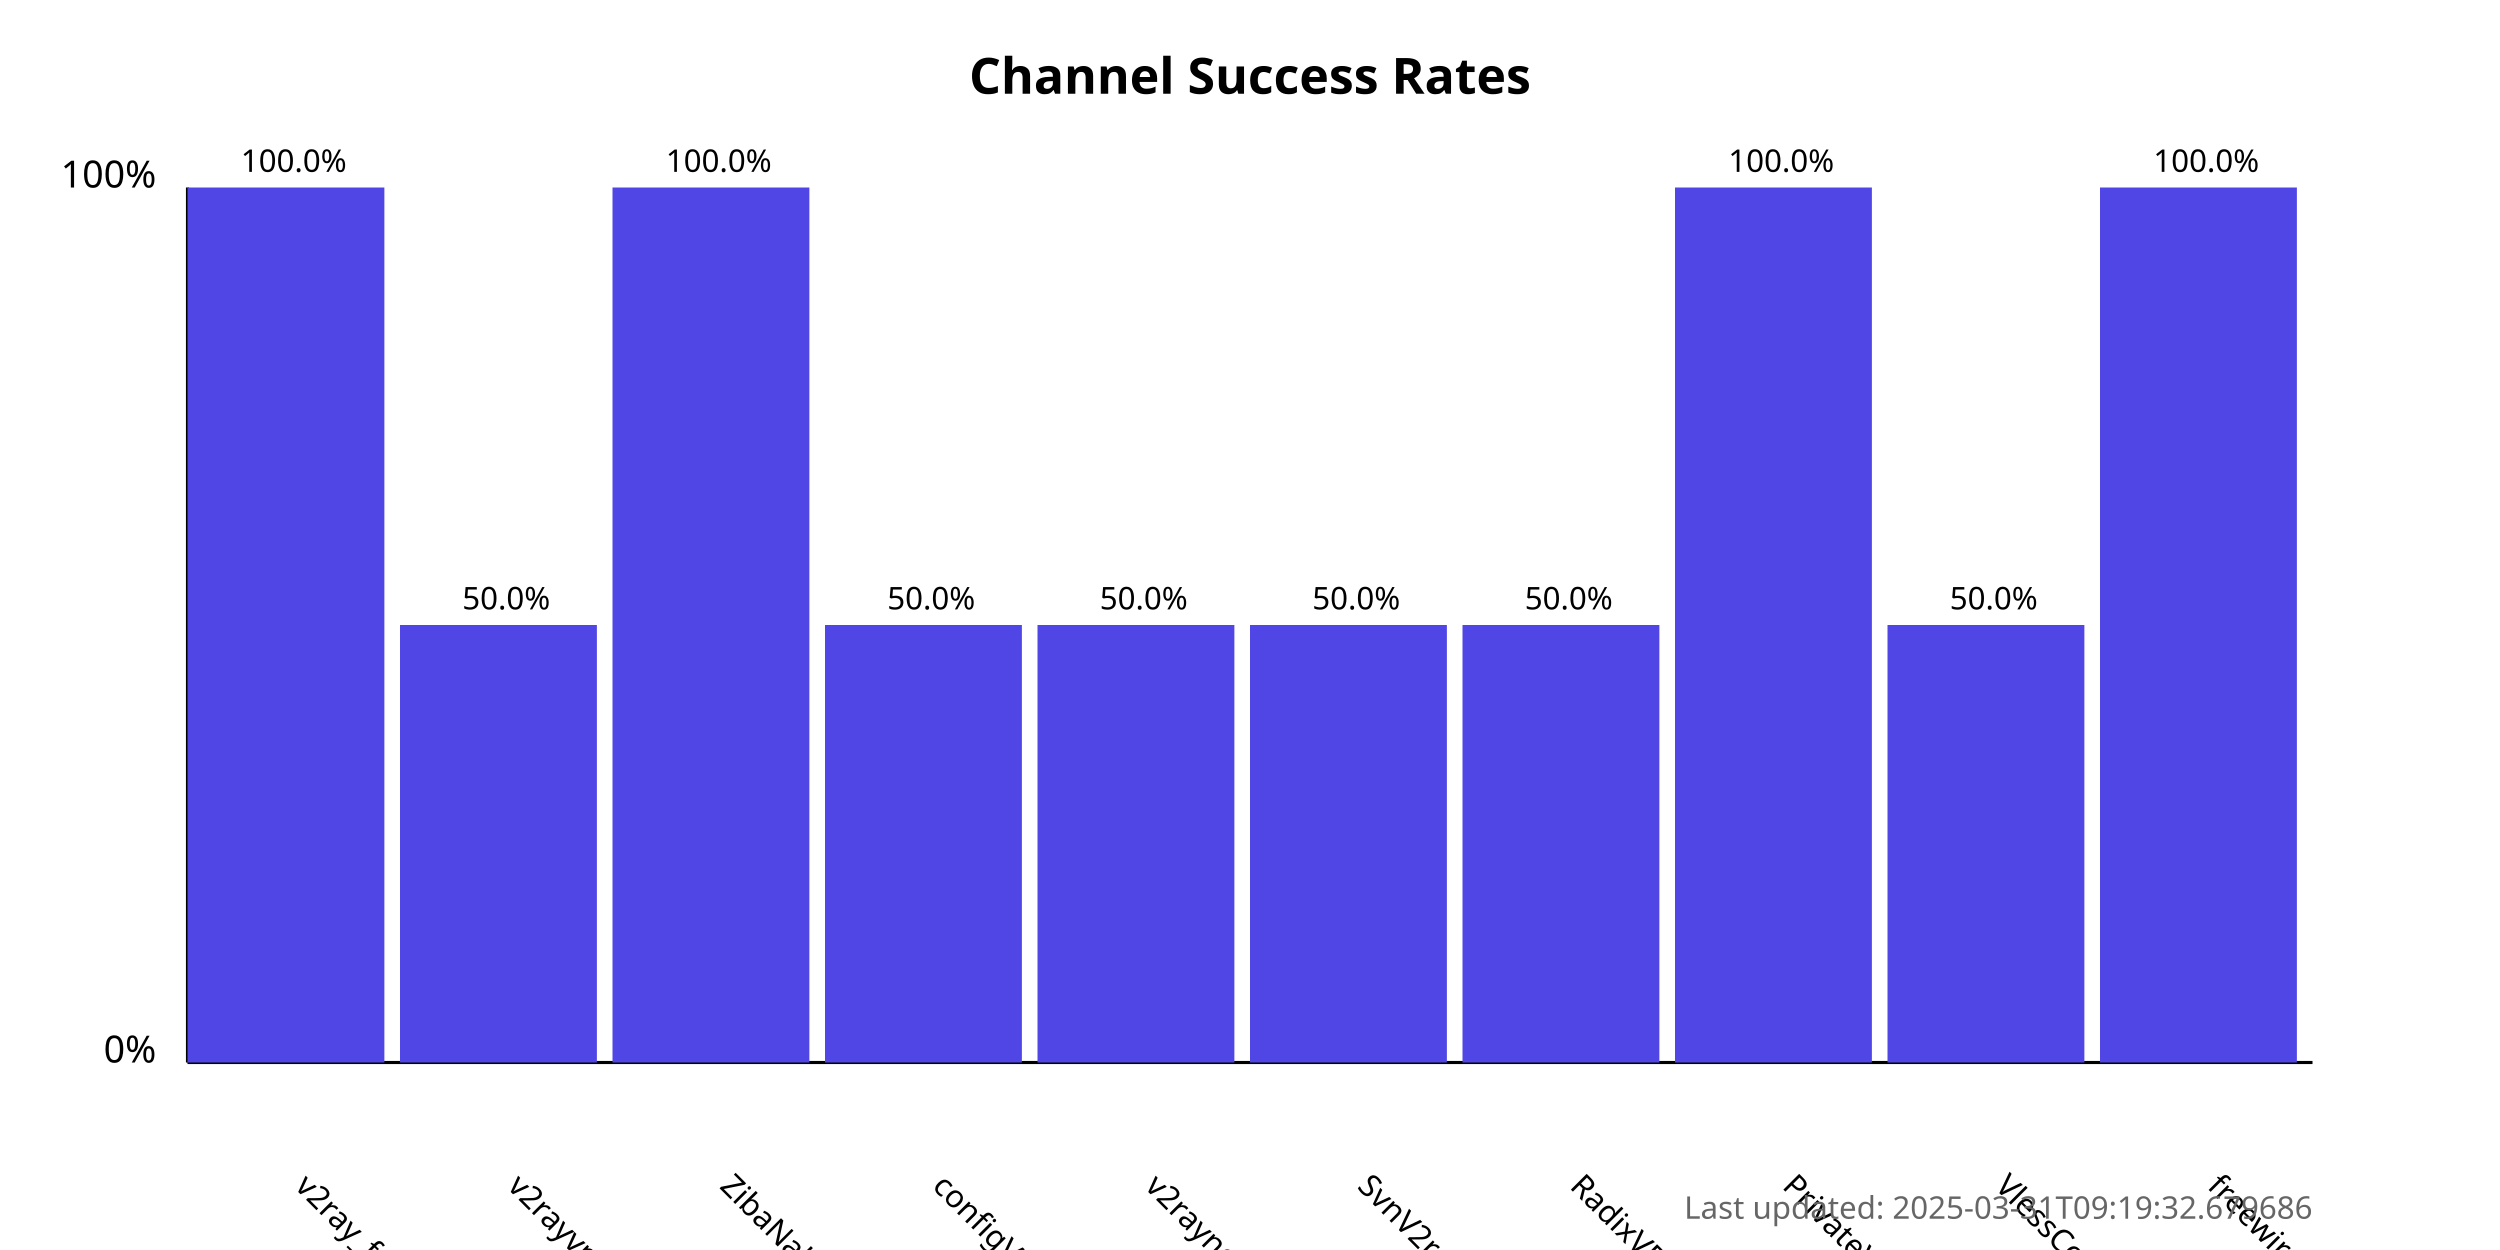
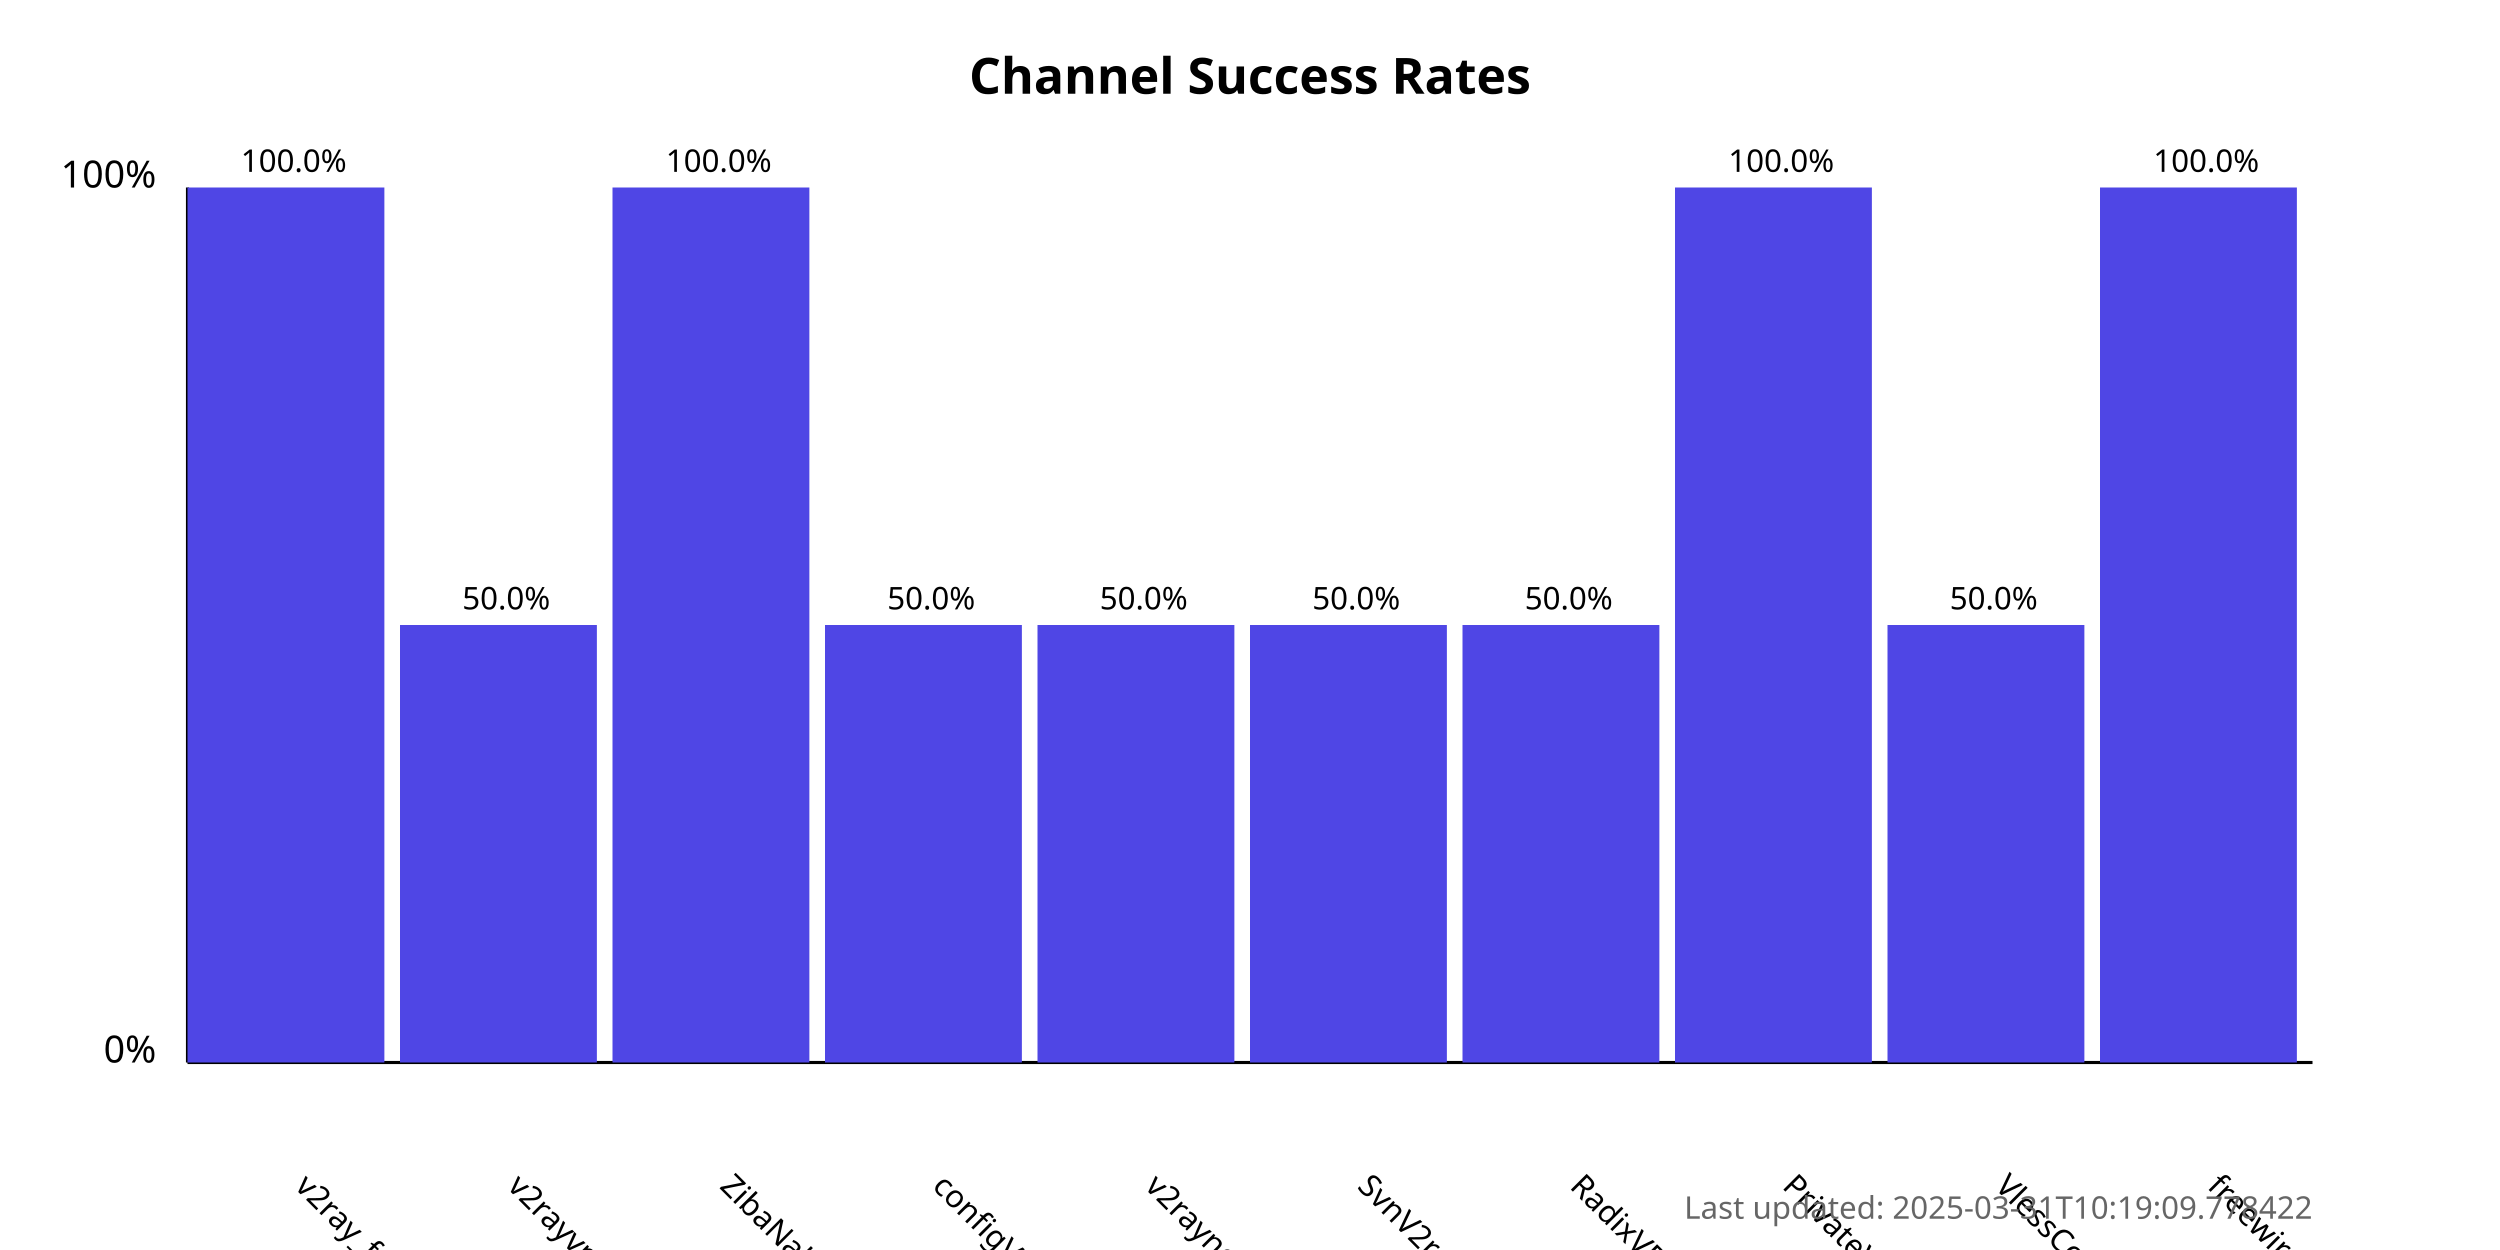
<svg xmlns="http://www.w3.org/2000/svg" width="800" height="400">
  <style>
            .chart-title { font: bold 16px sans-serif; }
            .axis-label { font: 12px sans-serif; }
            .tick-label { font: 10px sans-serif; }
            .bar { fill: #4f46e5; }
            .bar:hover { fill: #6366f1; }
            .timestamp { font: 10px sans-serif; fill: #666; }
        </style>
  <text x="400.0" y="30" text-anchor="middle" class="chart-title">
            Channel Success Rates
        </text>
  <line x1="60" y1="340" x2="60" y2="60" stroke="black" stroke-width="1" />
  <line x1="60" y1="340" x2="740" y2="340" stroke="black" stroke-width="1" />
  <text x="50" y="340" text-anchor="end" class="axis-label">0%</text>
  <text x="50" y="60" text-anchor="end" class="axis-label">100%</text>
  <g>
    <rect x="60" y="60.0" width="63.0" height="280.0" class="bar" />
    <text x="94.0" y="380" transform="rotate(45, 94.0, 380)" text-anchor="start" class="tick-label">
                v2ray_free_conf
            </text>
    <text x="94.0" y="55.0" text-anchor="middle" class="tick-label">
                100.0%
            </text>
  </g>
  <g>
    <rect x="128.0" y="200.0" width="63.0" height="140.0" class="bar" />
    <text x="162.0" y="380" transform="rotate(45, 162.0, 380)" text-anchor="start" class="tick-label">
                v2rayvpno
            </text>
    <text x="162.0" y="195.0" text-anchor="middle" class="tick-label">
                50.0%
            </text>
  </g>
  <g>
    <rect x="196.0" y="60.0" width="63.0" height="280.0" class="bar" />
    <text x="230.0" y="380" transform="rotate(45, 230.0, 380)" text-anchor="start" class="tick-label">
                ZibaNabz
            </text>
    <text x="230.0" y="55.0" text-anchor="middle" class="tick-label">
                100.0%
            </text>
  </g>
  <g>
    <rect x="264.0" y="200.0" width="63.0" height="140.0" class="bar" />
    <text x="298.0" y="380" transform="rotate(45, 298.0, 380)" text-anchor="start" class="tick-label">
                configV2rayForFree
            </text>
    <text x="298.0" y="195.0" text-anchor="middle" class="tick-label">
                50.0%
            </text>
  </g>
  <g>
    <rect x="332.0" y="200.0" width="63.0" height="140.0" class="bar" />
    <text x="366.0" y="380" transform="rotate(45, 366.0, 380)" text-anchor="start" class="tick-label">
                v2rayngvpn
            </text>
    <text x="366.0" y="195.0" text-anchor="middle" class="tick-label">
                50.0%
            </text>
  </g>
  <g>
    <rect x="400.0" y="200.0" width="63.0" height="140.0" class="bar" />
    <text x="434.0" y="380" transform="rotate(45, 434.0, 380)" text-anchor="start" class="tick-label">
                SvnV2ray
            </text>
    <text x="434.0" y="195.0" text-anchor="middle" class="tick-label">
                50.0%
            </text>
  </g>
  <g>
    <rect x="468.0" y="200.0" width="63.0" height="140.0" class="bar" />
    <text x="502.0" y="380" transform="rotate(45, 502.0, 380)" text-anchor="start" class="tick-label">
                RadixVPN
            </text>
    <text x="502.0" y="195.0" text-anchor="middle" class="tick-label">
                50.0%
            </text>
  </g>
  <g>
    <rect x="536.0" y="60.0" width="63.0" height="280.0" class="bar" />
    <text x="570.0" y="380" transform="rotate(45, 570.0, 380)" text-anchor="start" class="tick-label">
                PrivateVPNs
            </text>
    <text x="570.0" y="55.0" text-anchor="middle" class="tick-label">
                100.0%
            </text>
  </g>
  <g>
    <rect x="604.0" y="200.0" width="63.0" height="140.0" class="bar" />
    <text x="638.0" y="380" transform="rotate(45, 638.0, 380)" text-anchor="start" class="tick-label">
                VlessConfig
            </text>
    <text x="638.0" y="195.0" text-anchor="middle" class="tick-label">
                50.0%
            </text>
  </g>
  <g>
    <rect x="672.0" y="60.0" width="63.0" height="280.0" class="bar" />
    <text x="706.0" y="380" transform="rotate(45, 706.0, 380)" text-anchor="start" class="tick-label">
                freewireguard
            </text>
    <text x="706.0" y="55.0" text-anchor="middle" class="tick-label">
                100.0%
            </text>
  </g>
  <text x="740" y="390" text-anchor="end" class="timestamp">
-             Last updated: 2025-03-31T09:19:32.679686
+             Last updated: 2025-03-31T10:19:09.778422
        </text>
</svg>
